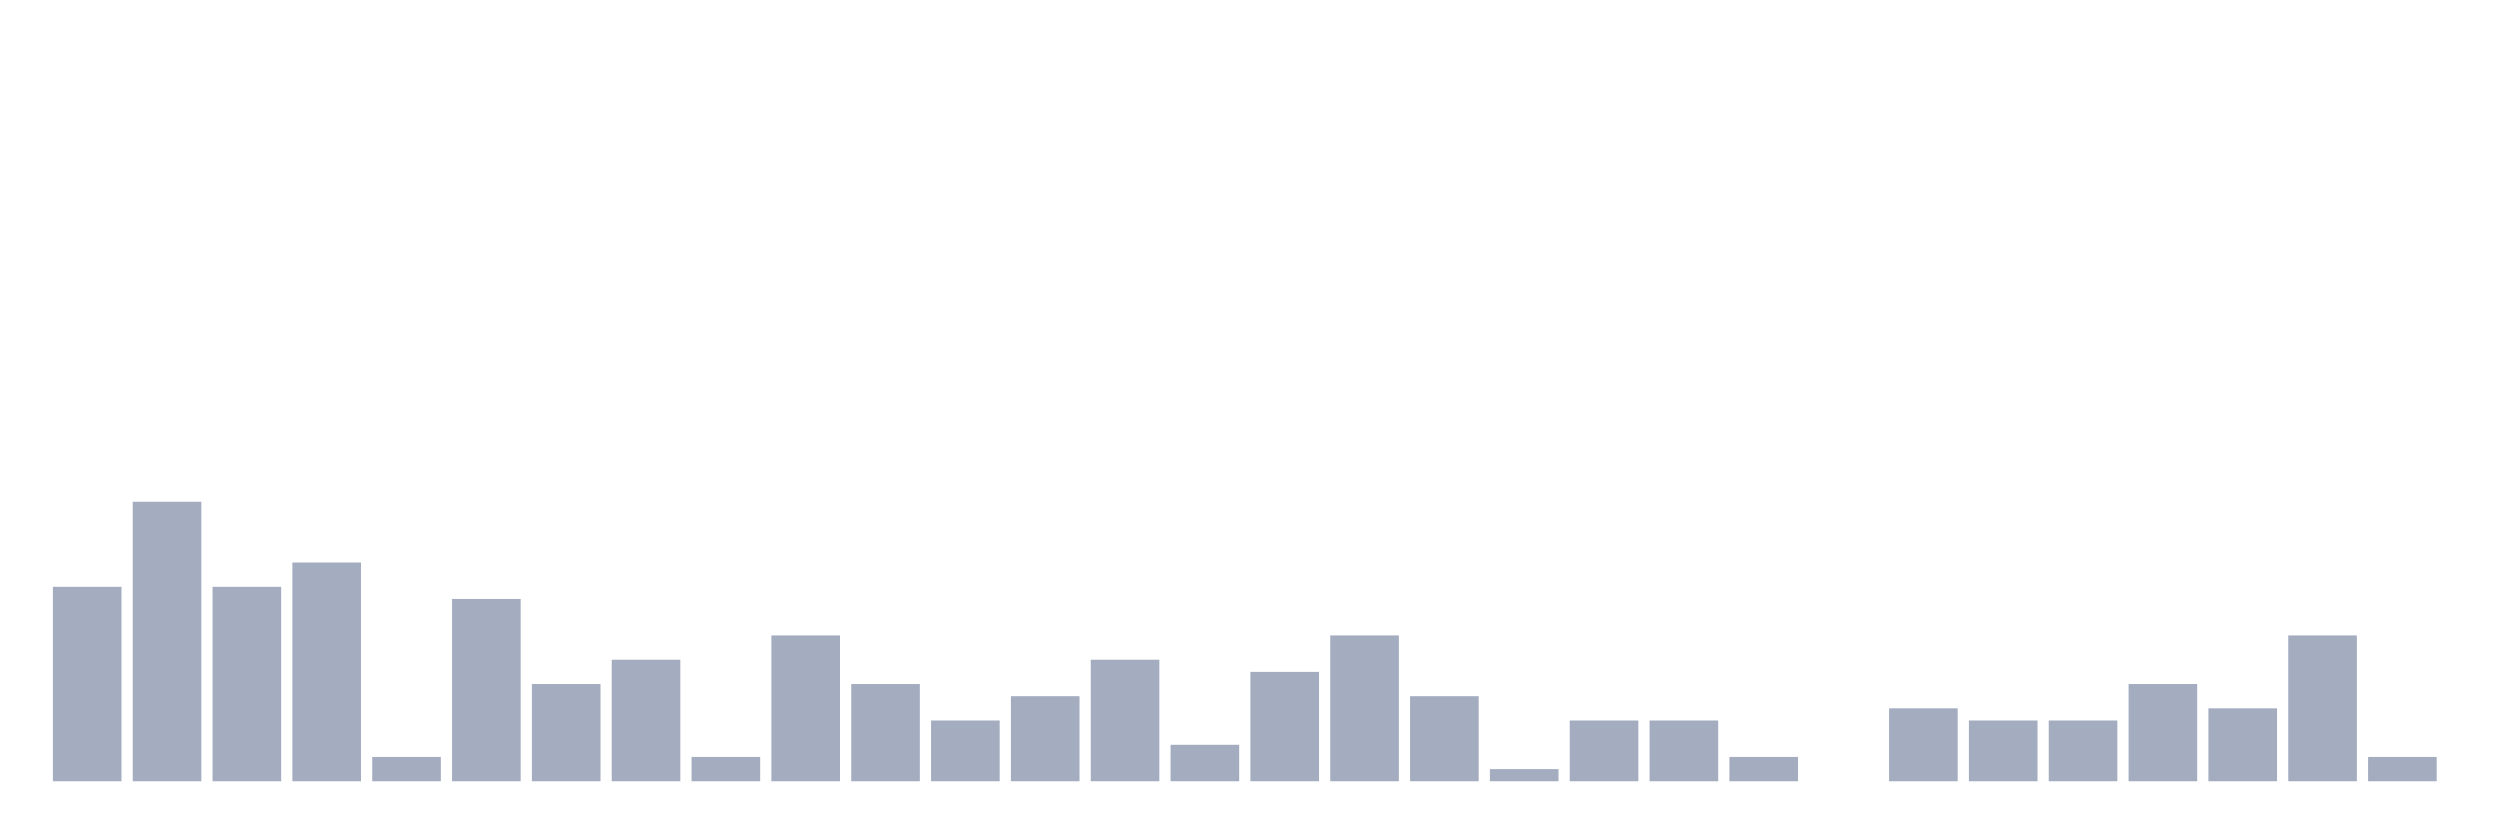
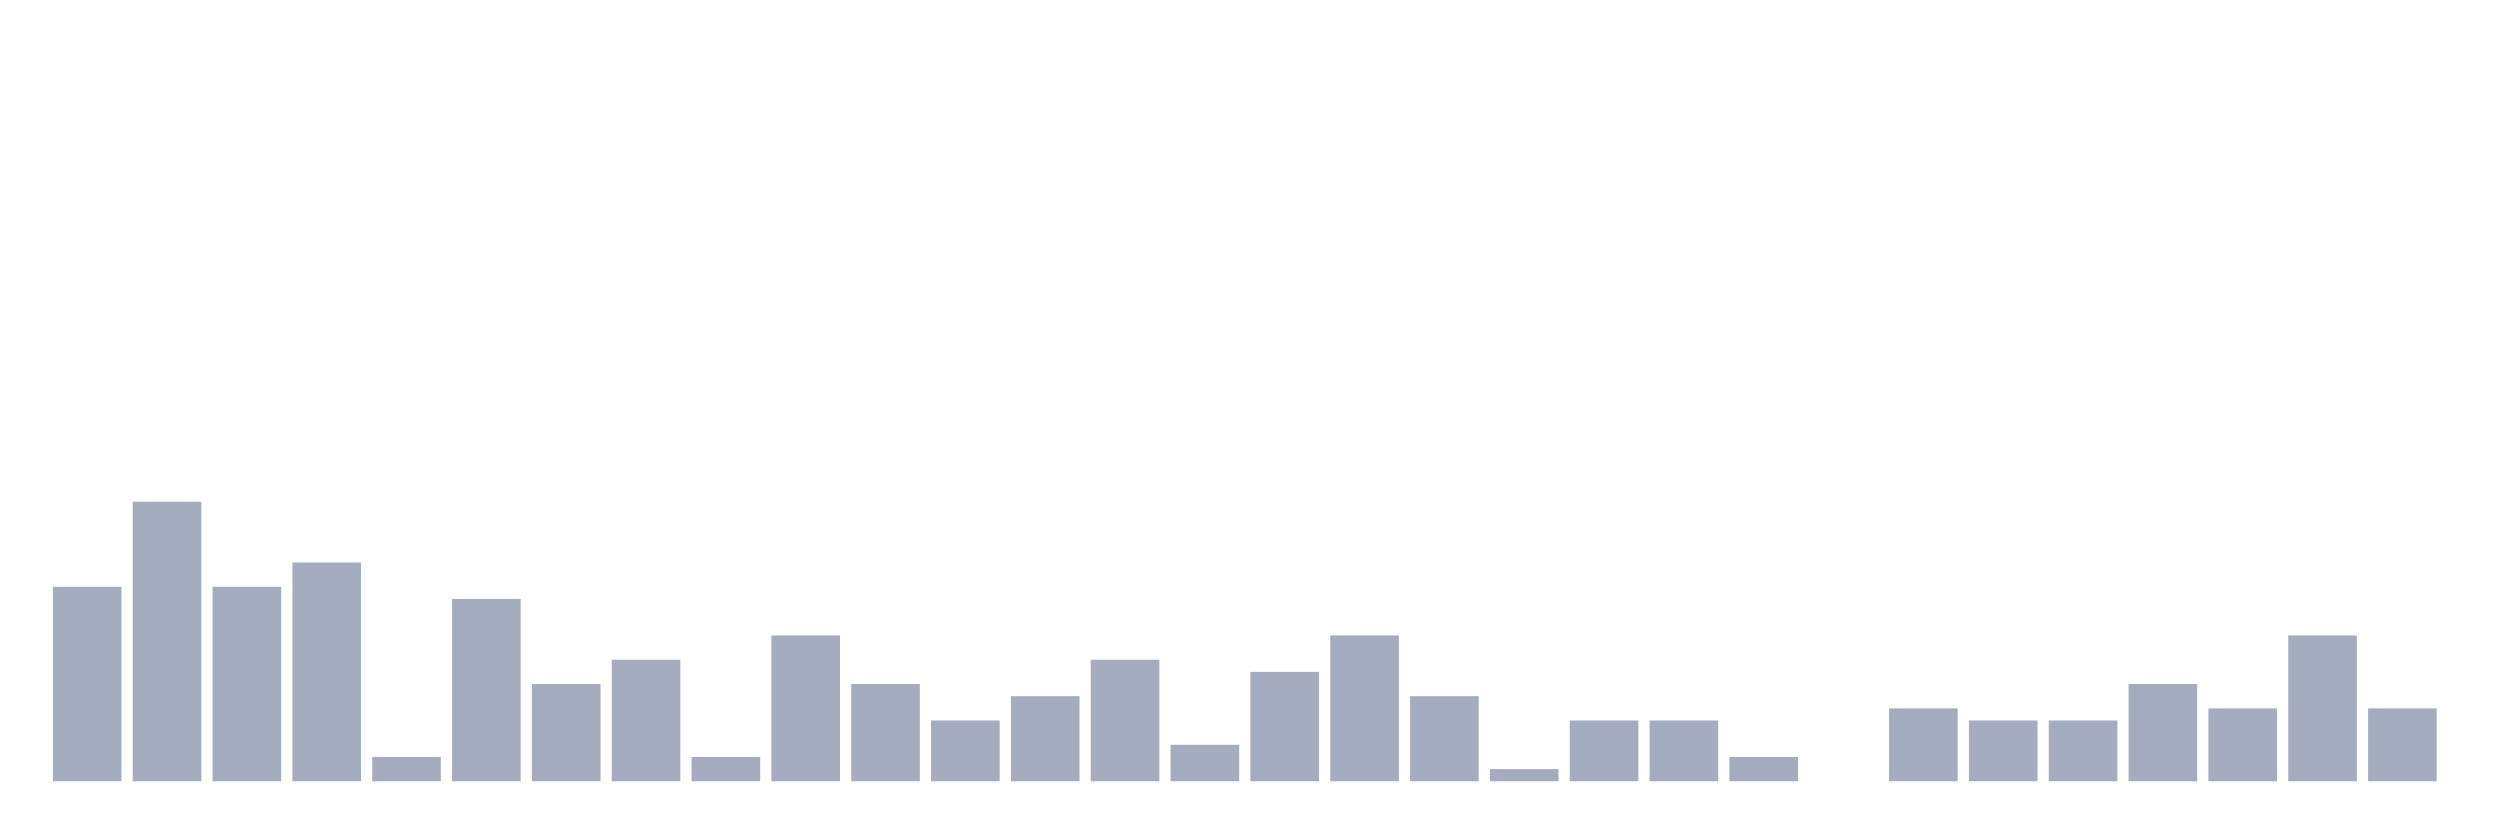
<svg xmlns="http://www.w3.org/2000/svg" viewBox="0 0 480 160">
  <g transform="translate(10,10)">
    <rect class="bar" x="0.153" width="13.175" y="102.667" height="37.333" fill="rgb(164,173,192)" />
    <rect class="bar" x="15.482" width="13.175" y="86.333" height="53.667" fill="rgb(164,173,192)" />
    <rect class="bar" x="30.81" width="13.175" y="102.667" height="37.333" fill="rgb(164,173,192)" />
    <rect class="bar" x="46.138" width="13.175" y="98" height="42" fill="rgb(164,173,192)" />
    <rect class="bar" x="61.466" width="13.175" y="135.333" height="4.667" fill="rgb(164,173,192)" />
    <rect class="bar" x="76.794" width="13.175" y="105" height="35" fill="rgb(164,173,192)" />
    <rect class="bar" x="92.123" width="13.175" y="121.333" height="18.667" fill="rgb(164,173,192)" />
    <rect class="bar" x="107.451" width="13.175" y="116.667" height="23.333" fill="rgb(164,173,192)" />
    <rect class="bar" x="122.779" width="13.175" y="135.333" height="4.667" fill="rgb(164,173,192)" />
    <rect class="bar" x="138.107" width="13.175" y="112" height="28" fill="rgb(164,173,192)" />
    <rect class="bar" x="153.436" width="13.175" y="121.333" height="18.667" fill="rgb(164,173,192)" />
    <rect class="bar" x="168.764" width="13.175" y="128.333" height="11.667" fill="rgb(164,173,192)" />
    <rect class="bar" x="184.092" width="13.175" y="123.667" height="16.333" fill="rgb(164,173,192)" />
    <rect class="bar" x="199.42" width="13.175" y="116.667" height="23.333" fill="rgb(164,173,192)" />
    <rect class="bar" x="214.748" width="13.175" y="133" height="7" fill="rgb(164,173,192)" />
    <rect class="bar" x="230.077" width="13.175" y="119" height="21" fill="rgb(164,173,192)" />
    <rect class="bar" x="245.405" width="13.175" y="112" height="28" fill="rgb(164,173,192)" />
    <rect class="bar" x="260.733" width="13.175" y="123.667" height="16.333" fill="rgb(164,173,192)" />
    <rect class="bar" x="276.061" width="13.175" y="137.667" height="2.333" fill="rgb(164,173,192)" />
    <rect class="bar" x="291.39" width="13.175" y="128.333" height="11.667" fill="rgb(164,173,192)" />
    <rect class="bar" x="306.718" width="13.175" y="128.333" height="11.667" fill="rgb(164,173,192)" />
    <rect class="bar" x="322.046" width="13.175" y="135.333" height="4.667" fill="rgb(164,173,192)" />
    <rect class="bar" x="337.374" width="13.175" y="140" height="0" fill="rgb(164,173,192)" />
    <rect class="bar" x="352.702" width="13.175" y="126" height="14" fill="rgb(164,173,192)" />
    <rect class="bar" x="368.031" width="13.175" y="128.333" height="11.667" fill="rgb(164,173,192)" />
    <rect class="bar" x="383.359" width="13.175" y="128.333" height="11.667" fill="rgb(164,173,192)" />
    <rect class="bar" x="398.687" width="13.175" y="121.333" height="18.667" fill="rgb(164,173,192)" />
    <rect class="bar" x="414.015" width="13.175" y="126" height="14" fill="rgb(164,173,192)" />
    <rect class="bar" x="429.344" width="13.175" y="112" height="28" fill="rgb(164,173,192)" />
-     <rect class="bar" x="444.672" width="13.175" y="135.333" height="4.667" fill="rgb(164,173,192)" />
+     <rect class="bar" x="444.672" width="13.175" y="126" height="14" fill="rgb(164,173,192)" />
  </g>
</svg>
